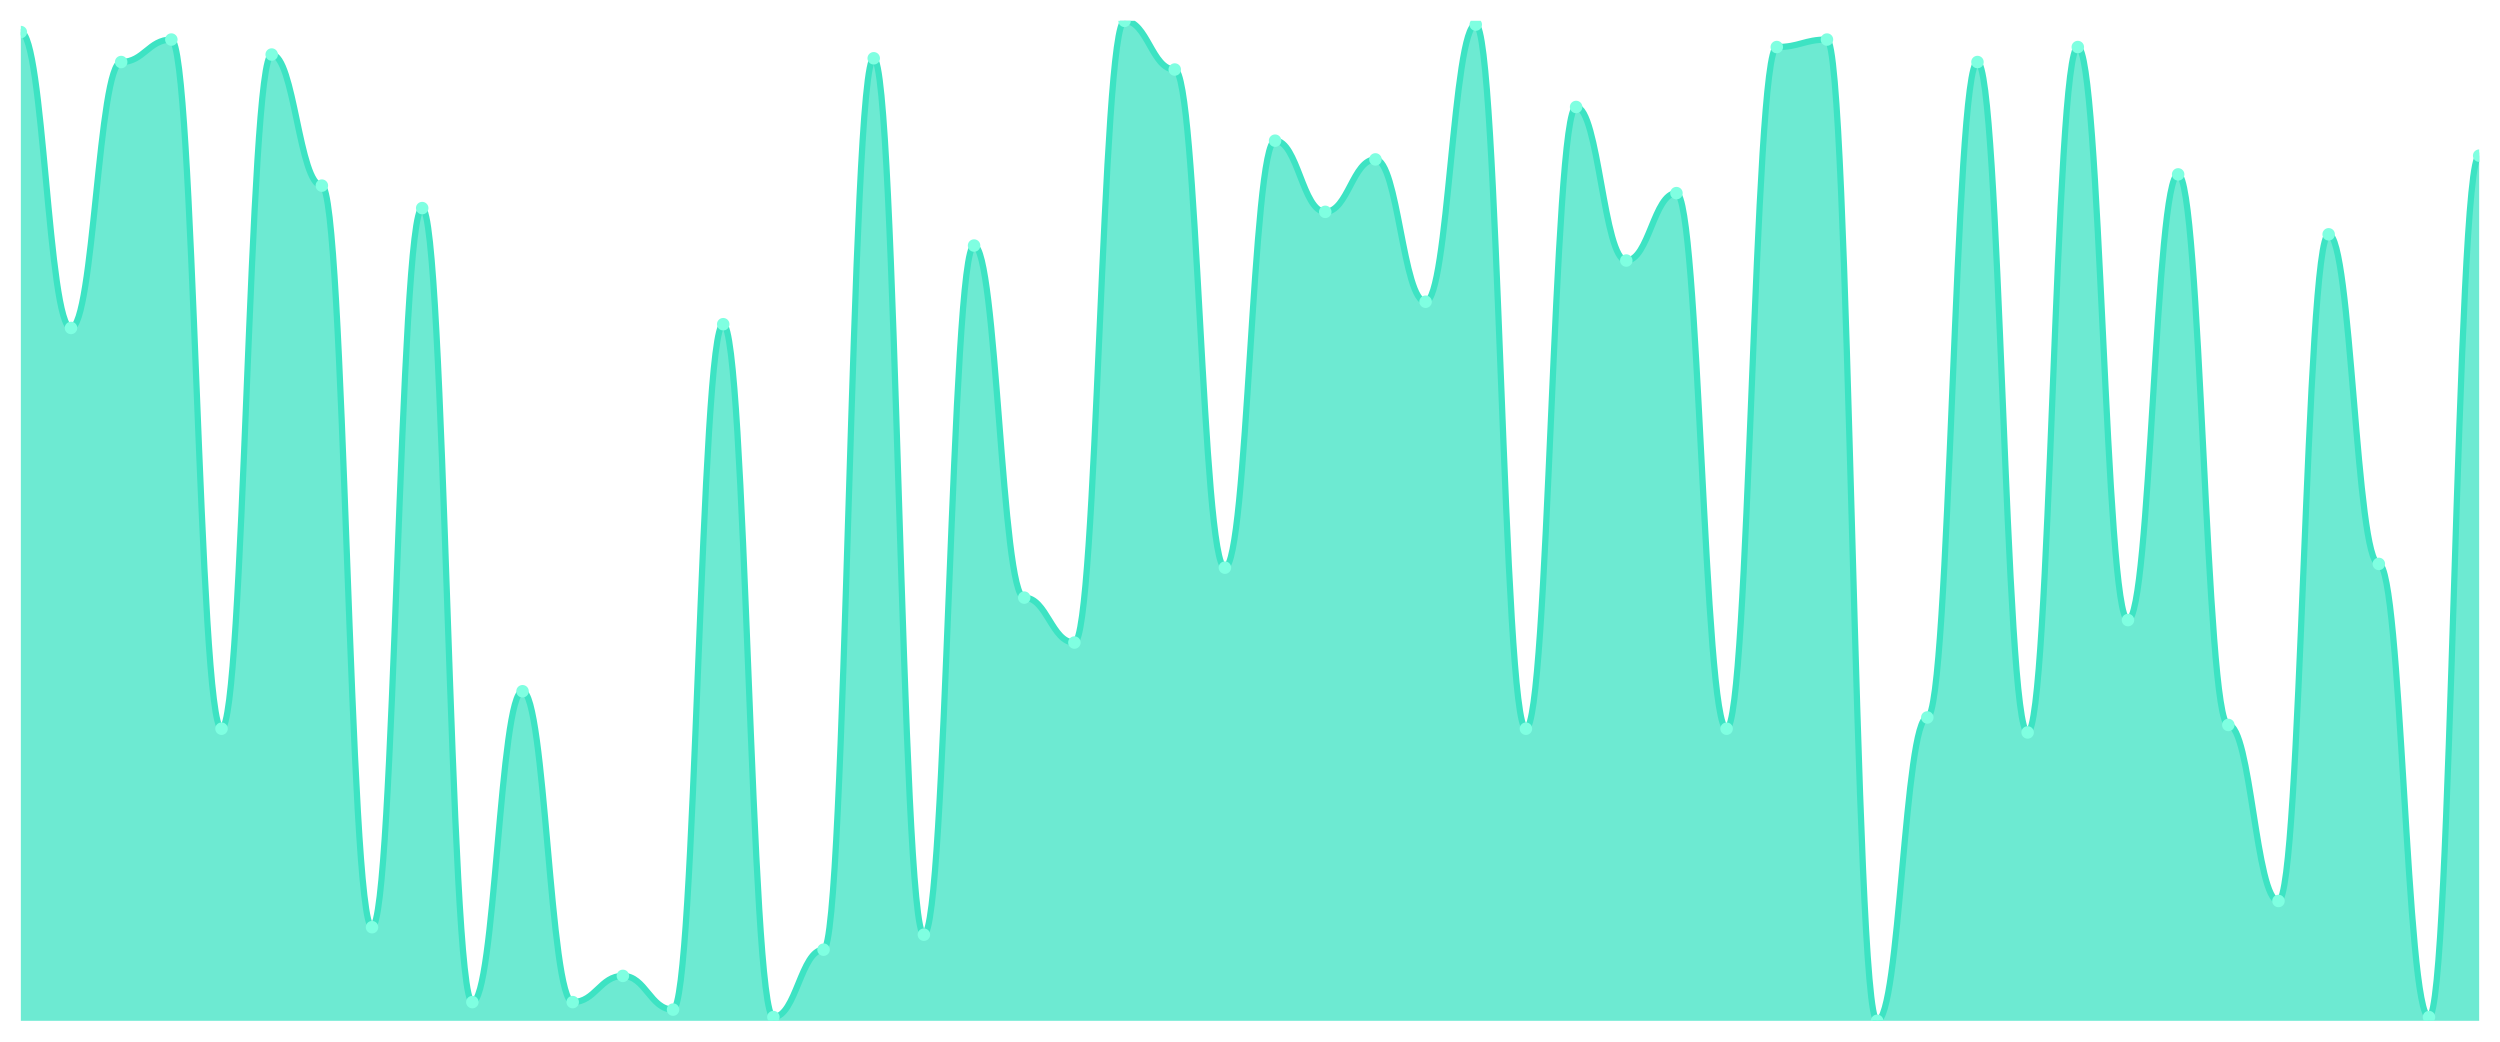
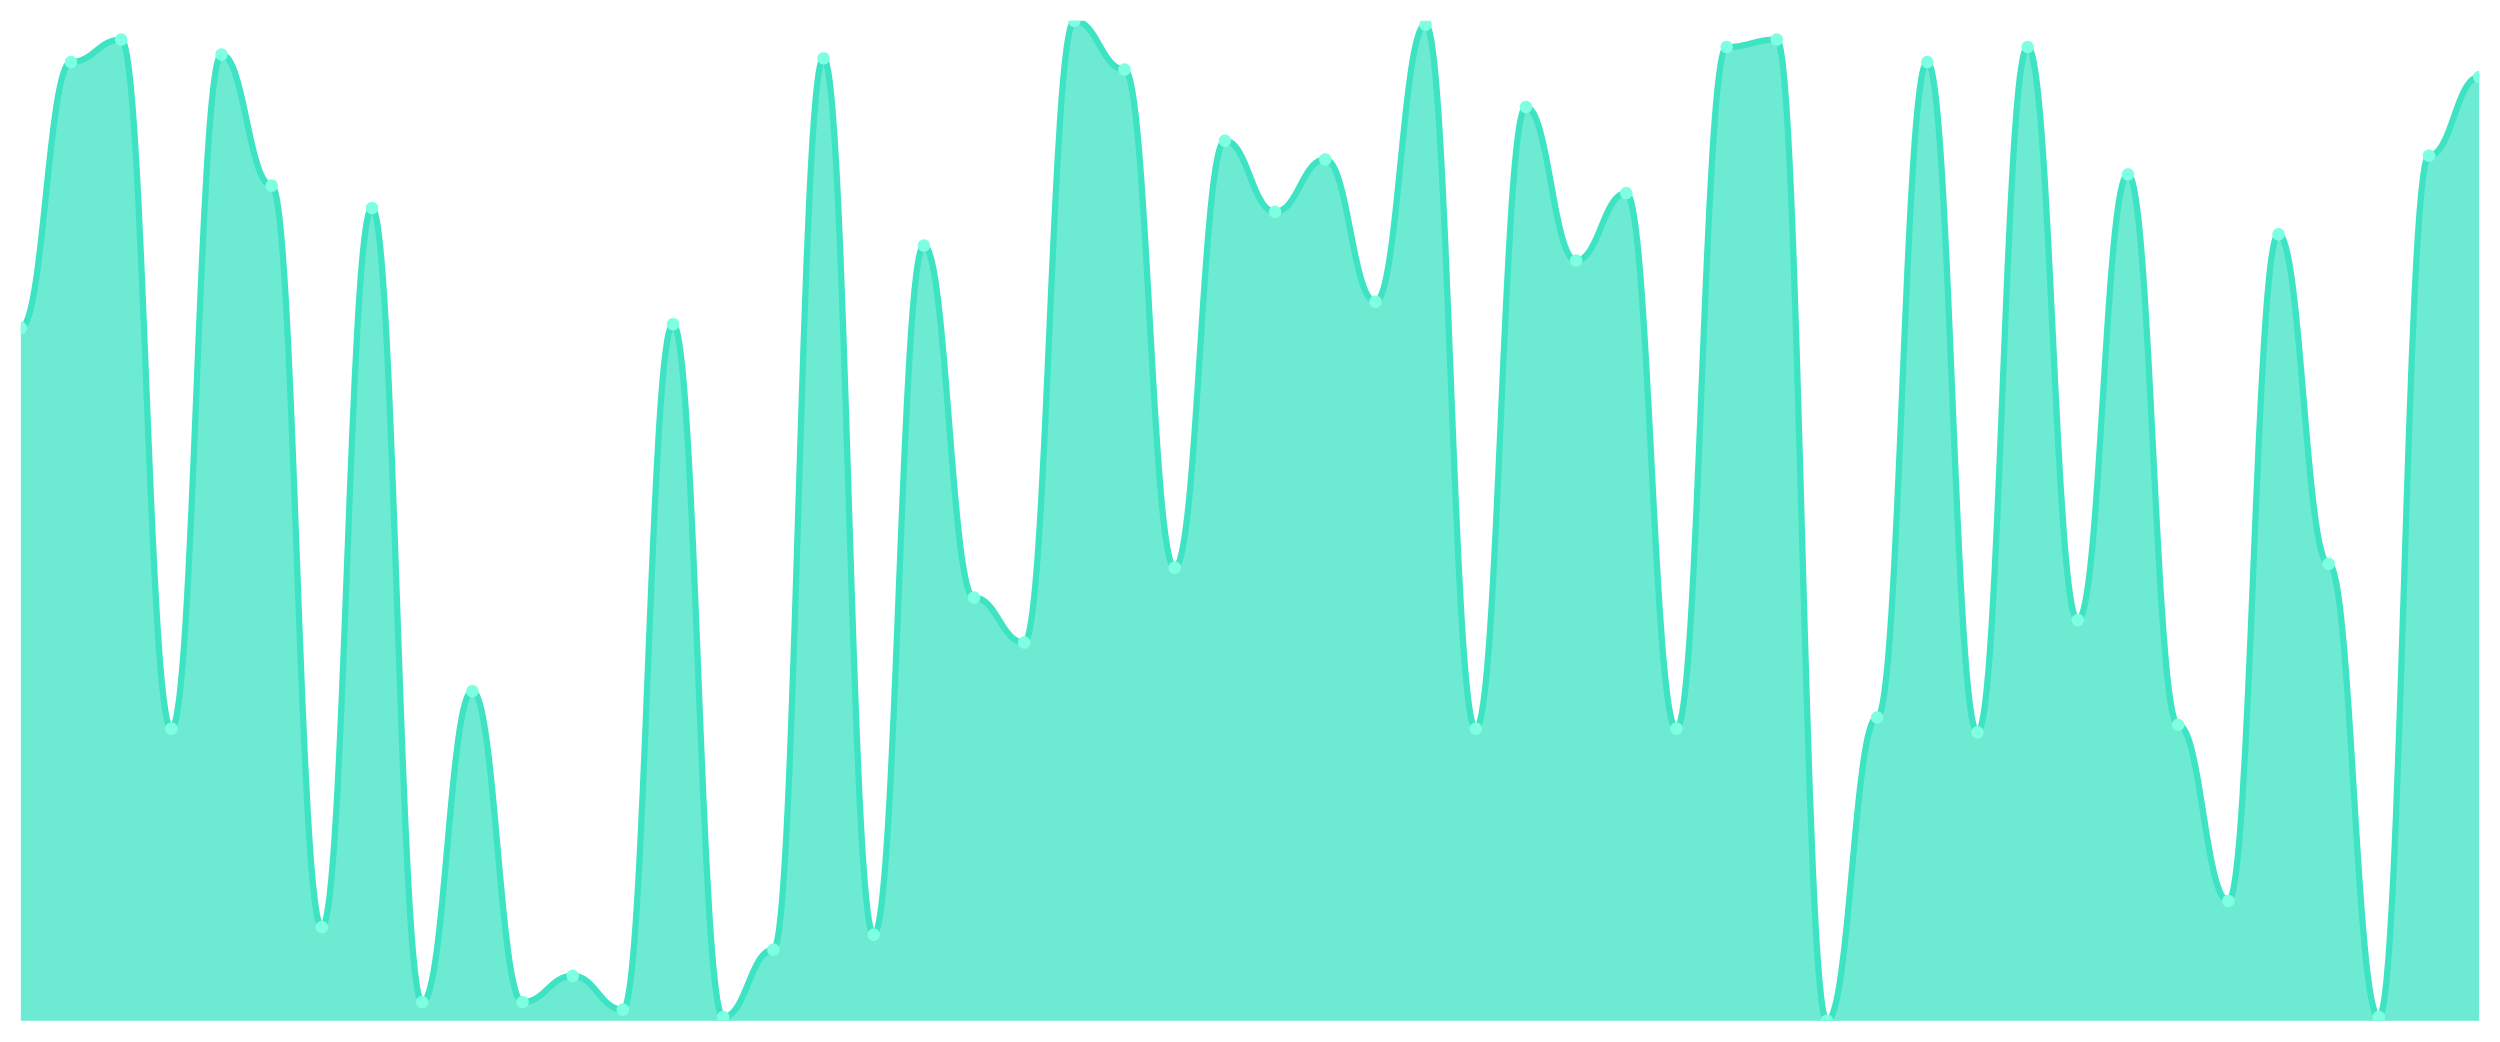
<svg xmlns="http://www.w3.org/2000/svg" viewBox="0 0 1200 500" width="1200" height="500">
  <defs>
    <clipPath id="c">
      <rect x="10" y="10" width="1180" height="480" />
    </clipPath>
  </defs>
  <rect width="1200" height="500" fill="none" />
  <g clip-path="url(#c)">
-     <path d="M 10,490 L 10,15.393 C 20.837,15.393 23.245,157.416 34.082,157.416 C 44.918,157.416 47.327,29.775 58.163,29.775 C 69,29.775 71.408,18.989 82.245,18.989 C 93.082,18.989 95.49,349.775 106.327,349.775 C 117.163,349.775 119.571,26.18 130.408,26.18 C 141.245,26.18 143.653,89.101 154.49,89.101 C 165.327,89.101 167.735,445.056 178.571,445.056 C 189.408,445.056 191.816,99.888 202.653,99.888 C 213.49,99.888 215.898,481.011 226.735,481.011 C 237.571,481.011 239.98,331.798 250.816,331.798 C 261.653,331.798 264.061,481.011 274.898,481.011 C 285.735,481.011 288.143,468.427 298.98,468.427 C 309.816,468.427 312.224,484.607 323.061,484.607 C 333.898,484.607 336.306,155.618 347.143,155.618 C 357.98,155.618 360.388,488.202 371.224,488.202 C 382.061,488.202 384.469,455.843 395.306,455.843 C 406.143,455.843 408.551,27.978 419.388,27.978 C 430.224,27.978 432.633,448.652 443.469,448.652 C 454.306,448.652 456.714,117.865 467.551,117.865 C 478.388,117.865 480.796,286.854 491.633,286.854 C 502.469,286.854 504.878,308.427 515.714,308.427 C 526.551,308.427 528.959,10 539.796,10 C 550.633,10 553.041,33.371 563.878,33.371 C 574.714,33.371 577.122,272.472 587.959,272.472 C 598.796,272.472 601.204,67.528 612.041,67.528 C 622.878,67.528 625.286,101.685 636.122,101.685 C 646.959,101.685 649.367,76.517 660.204,76.517 C 671.041,76.517 673.449,144.831 684.286,144.831 C 695.122,144.831 697.531,11.798 708.367,11.798 C 719.204,11.798 721.612,349.775 732.449,349.775 C 743.286,349.775 745.694,51.348 756.531,51.348 C 767.367,51.348 769.776,125.056 780.612,125.056 C 791.449,125.056 793.857,92.697 804.694,92.697 C 815.531,92.697 817.939,349.775 828.776,349.775 C 839.612,349.775 842.02,22.584 852.857,22.584 C 863.694,22.584 866.102,18.989 876.939,18.989 C 887.776,18.989 890.184,490 901.02,490 C 911.857,490 914.265,344.382 925.102,344.382 C 935.939,344.382 938.347,29.775 949.184,29.775 C 960.02,29.775 962.429,351.573 973.265,351.573 C 984.102,351.573 986.51,22.584 997.347,22.584 C 1008.184,22.584 1010.592,297.64 1021.429,297.64 C 1032.265,297.64 1034.673,83.708 1045.51,83.708 C 1056.347,83.708 1058.755,347.978 1069.592,347.978 C 1080.429,347.978 1082.837,432.472 1093.673,432.472 C 1104.51,432.472 1106.918,112.472 1117.755,112.472 C 1128.592,112.472 1131,270.674 1141.837,270.674 C 1152.673,270.674 1155.082,488.202 1165.918,488.202 C 1176.755,488.202 1179.163,74.719 1190,74.719 L 1190,490 Z" fill="rgba(61,227,195,0.75)" />
-     <path d="M 10,15.393 C 20.837,15.393 23.245,157.416 34.082,157.416 C 44.918,157.416 47.327,29.775 58.163,29.775 C 69,29.775 71.408,18.989 82.245,18.989 C 93.082,18.989 95.49,349.775 106.327,349.775 C 117.163,349.775 119.571,26.18 130.408,26.18 C 141.245,26.18 143.653,89.101 154.49,89.101 C 165.327,89.101 167.735,445.056 178.571,445.056 C 189.408,445.056 191.816,99.888 202.653,99.888 C 213.49,99.888 215.898,481.011 226.735,481.011 C 237.571,481.011 239.98,331.798 250.816,331.798 C 261.653,331.798 264.061,481.011 274.898,481.011 C 285.735,481.011 288.143,468.427 298.98,468.427 C 309.816,468.427 312.224,484.607 323.061,484.607 C 333.898,484.607 336.306,155.618 347.143,155.618 C 357.98,155.618 360.388,488.202 371.224,488.202 C 382.061,488.202 384.469,455.843 395.306,455.843 C 406.143,455.843 408.551,27.978 419.388,27.978 C 430.224,27.978 432.633,448.652 443.469,448.652 C 454.306,448.652 456.714,117.865 467.551,117.865 C 478.388,117.865 480.796,286.854 491.633,286.854 C 502.469,286.854 504.878,308.427 515.714,308.427 C 526.551,308.427 528.959,10 539.796,10 C 550.633,10 553.041,33.371 563.878,33.371 C 574.714,33.371 577.122,272.472 587.959,272.472 C 598.796,272.472 601.204,67.528 612.041,67.528 C 622.878,67.528 625.286,101.685 636.122,101.685 C 646.959,101.685 649.367,76.517 660.204,76.517 C 671.041,76.517 673.449,144.831 684.286,144.831 C 695.122,144.831 697.531,11.798 708.367,11.798 C 719.204,11.798 721.612,349.775 732.449,349.775 C 743.286,349.775 745.694,51.348 756.531,51.348 C 767.367,51.348 769.776,125.056 780.612,125.056 C 791.449,125.056 793.857,92.697 804.694,92.697 C 815.531,92.697 817.939,349.775 828.776,349.775 C 839.612,349.775 842.02,22.584 852.857,22.584 C 863.694,22.584 866.102,18.989 876.939,18.989 C 887.776,18.989 890.184,490 901.02,490 C 911.857,490 914.265,344.382 925.102,344.382 C 935.939,344.382 938.347,29.775 949.184,29.775 C 960.02,29.775 962.429,351.573 973.265,351.573 C 984.102,351.573 986.51,22.584 997.347,22.584 C 1008.184,22.584 1010.592,297.64 1021.429,297.64 C 1032.265,297.64 1034.673,83.708 1045.51,83.708 C 1056.347,83.708 1058.755,347.978 1069.592,347.978 C 1080.429,347.978 1082.837,432.472 1093.673,432.472 C 1104.51,432.472 1106.918,112.472 1117.755,112.472 C 1128.592,112.472 1131,270.674 1141.837,270.674 C 1152.673,270.674 1155.082,488.202 1165.918,488.202 C 1176.755,488.202 1179.163,74.719 1190,74.719" fill="none" stroke="#3de3c3" stroke-width="3" stroke-linecap="round" stroke-linejoin="round" />
-     <circle cx="10" cy="15.393" r="3" fill="#7fffe1" />
-     <circle cx="34.082" cy="157.416" r="3" fill="#7fffe1" />
-     <circle cx="58.163" cy="29.775" r="3" fill="#7fffe1" />
-     <circle cx="82.245" cy="18.989" r="3" fill="#7fffe1" />
-     <circle cx="106.327" cy="349.775" r="3" fill="#7fffe1" />
-     <circle cx="130.408" cy="26.18" r="3" fill="#7fffe1" />
-     <circle cx="154.49" cy="89.101" r="3" fill="#7fffe1" />
-     <circle cx="178.571" cy="445.056" r="3" fill="#7fffe1" />
-     <circle cx="202.653" cy="99.888" r="3" fill="#7fffe1" />
-     <circle cx="226.735" cy="481.011" r="3" fill="#7fffe1" />
-     <circle cx="250.816" cy="331.798" r="3" fill="#7fffe1" />
-     <circle cx="274.898" cy="481.011" r="3" fill="#7fffe1" />
-     <circle cx="298.98" cy="468.427" r="3" fill="#7fffe1" />
-     <circle cx="323.061" cy="484.607" r="3" fill="#7fffe1" />
-     <circle cx="347.143" cy="155.618" r="3" fill="#7fffe1" />
-     <circle cx="371.224" cy="488.202" r="3" fill="#7fffe1" />
-     <circle cx="395.306" cy="455.843" r="3" fill="#7fffe1" />
-     <circle cx="419.388" cy="27.978" r="3" fill="#7fffe1" />
-     <circle cx="443.469" cy="448.652" r="3" fill="#7fffe1" />
-     <circle cx="467.551" cy="117.865" r="3" fill="#7fffe1" />
-     <circle cx="491.633" cy="286.854" r="3" fill="#7fffe1" />
-     <circle cx="515.714" cy="308.427" r="3" fill="#7fffe1" />
-     <circle cx="539.796" cy="10" r="3" fill="#7fffe1" />
-     <circle cx="563.878" cy="33.371" r="3" fill="#7fffe1" />
-     <circle cx="587.959" cy="272.472" r="3" fill="#7fffe1" />
-     <circle cx="612.041" cy="67.528" r="3" fill="#7fffe1" />
-     <circle cx="636.122" cy="101.685" r="3" fill="#7fffe1" />
-     <circle cx="660.204" cy="76.517" r="3" fill="#7fffe1" />
-     <circle cx="684.286" cy="144.831" r="3" fill="#7fffe1" />
-     <circle cx="708.367" cy="11.798" r="3" fill="#7fffe1" />
-     <circle cx="732.449" cy="349.775" r="3" fill="#7fffe1" />
-     <circle cx="756.531" cy="51.348" r="3" fill="#7fffe1" />
-     <circle cx="780.612" cy="125.056" r="3" fill="#7fffe1" />
-     <circle cx="804.694" cy="92.697" r="3" fill="#7fffe1" />
-     <circle cx="828.776" cy="349.775" r="3" fill="#7fffe1" />
-     <circle cx="852.857" cy="22.584" r="3" fill="#7fffe1" />
-     <circle cx="876.939" cy="18.989" r="3" fill="#7fffe1" />
-     <circle cx="901.02" cy="490" r="3" fill="#7fffe1" />
-     <circle cx="925.102" cy="344.382" r="3" fill="#7fffe1" />
-     <circle cx="949.184" cy="29.775" r="3" fill="#7fffe1" />
-     <circle cx="973.265" cy="351.573" r="3" fill="#7fffe1" />
-     <circle cx="997.347" cy="22.584" r="3" fill="#7fffe1" />
-     <circle cx="1021.429" cy="297.64" r="3" fill="#7fffe1" />
-     <circle cx="1045.51" cy="83.708" r="3" fill="#7fffe1" />
-     <circle cx="1069.592" cy="347.978" r="3" fill="#7fffe1" />
-     <circle cx="1093.673" cy="432.472" r="3" fill="#7fffe1" />
-     <circle cx="1117.755" cy="112.472" r="3" fill="#7fffe1" />
-     <circle cx="1141.837" cy="270.674" r="3" fill="#7fffe1" />
-     <circle cx="1165.918" cy="488.202" r="3" fill="#7fffe1" />
-     <circle cx="1190" cy="74.719" r="3" fill="#7fffe1" />
+     <path d="M 10,490 L 10,157.416 C 20.837,157.416 23.245,29.775 34.082,29.775 C 44.918,29.775 47.327,18.989 58.163,18.989 C 69,18.989 71.408,349.775 82.245,349.775 C 93.082,349.775 95.49,26.18 106.327,26.18 C 117.163,26.18 119.571,89.101 130.408,89.101 C 141.245,89.101 143.653,445.056 154.49,445.056 C 165.327,445.056 167.735,99.888 178.571,99.888 C 189.408,99.888 191.816,481.011 202.653,481.011 C 213.49,481.011 215.898,331.798 226.735,331.798 C 237.571,331.798 239.98,481.011 250.816,481.011 C 261.653,481.011 264.061,468.427 274.898,468.427 C 285.735,468.427 288.143,484.607 298.98,484.607 C 309.816,484.607 312.224,155.618 323.061,155.618 C 333.898,155.618 336.306,488.202 347.143,488.202 C 357.98,488.202 360.388,455.843 371.224,455.843 C 382.061,455.843 384.469,27.978 395.306,27.978 C 406.143,27.978 408.551,448.652 419.388,448.652 C 430.224,448.652 432.633,117.865 443.469,117.865 C 454.306,117.865 456.714,286.854 467.551,286.854 C 478.388,286.854 480.796,308.427 491.633,308.427 C 502.469,308.427 504.878,10 515.714,10 C 526.551,10 528.959,33.371 539.796,33.371 C 550.633,33.371 553.041,272.472 563.878,272.472 C 574.714,272.472 577.122,67.528 587.959,67.528 C 598.796,67.528 601.204,101.685 612.041,101.685 C 622.878,101.685 625.286,76.517 636.122,76.517 C 646.959,76.517 649.367,144.831 660.204,144.831 C 671.041,144.831 673.449,11.798 684.286,11.798 C 695.122,11.798 697.531,349.775 708.367,349.775 C 719.204,349.775 721.612,51.348 732.449,51.348 C 743.286,51.348 745.694,125.056 756.531,125.056 C 767.367,125.056 769.776,92.697 780.612,92.697 C 791.449,92.697 793.857,349.775 804.694,349.775 C 815.531,349.775 817.939,22.584 828.776,22.584 C 839.612,22.584 842.02,18.989 852.857,18.989 C 863.694,18.989 866.102,490 876.939,490 C 887.776,490 890.184,344.382 901.02,344.382 C 911.857,344.382 914.265,29.775 925.102,29.775 C 935.939,29.775 938.347,351.573 949.184,351.573 C 960.02,351.573 962.429,22.584 973.265,22.584 C 984.102,22.584 986.51,297.64 997.347,297.64 C 1008.184,297.64 1010.592,83.708 1021.429,83.708 C 1032.265,83.708 1034.673,347.978 1045.51,347.978 C 1056.347,347.978 1058.755,432.472 1069.592,432.472 C 1080.429,432.472 1082.837,112.472 1093.673,112.472 C 1104.51,112.472 1106.918,270.674 1117.755,270.674 C 1128.592,270.674 1131,488.202 1141.837,488.202 C 1152.673,488.202 1155.082,74.719 1165.918,74.719 C 1176.755,74.719 1179.163,36.966 1190,36.966 L 1190,490 Z" fill="rgba(61,227,195,0.75)" />
+     <path d="M 10,157.416 C 20.837,157.416 23.245,29.775 34.082,29.775 C 44.918,29.775 47.327,18.989 58.163,18.989 C 69,18.989 71.408,349.775 82.245,349.775 C 93.082,349.775 95.49,26.18 106.327,26.18 C 117.163,26.18 119.571,89.101 130.408,89.101 C 141.245,89.101 143.653,445.056 154.49,445.056 C 165.327,445.056 167.735,99.888 178.571,99.888 C 189.408,99.888 191.816,481.011 202.653,481.011 C 213.49,481.011 215.898,331.798 226.735,331.798 C 237.571,331.798 239.98,481.011 250.816,481.011 C 261.653,481.011 264.061,468.427 274.898,468.427 C 285.735,468.427 288.143,484.607 298.98,484.607 C 309.816,484.607 312.224,155.618 323.061,155.618 C 333.898,155.618 336.306,488.202 347.143,488.202 C 357.98,488.202 360.388,455.843 371.224,455.843 C 382.061,455.843 384.469,27.978 395.306,27.978 C 406.143,27.978 408.551,448.652 419.388,448.652 C 430.224,448.652 432.633,117.865 443.469,117.865 C 454.306,117.865 456.714,286.854 467.551,286.854 C 478.388,286.854 480.796,308.427 491.633,308.427 C 502.469,308.427 504.878,10 515.714,10 C 526.551,10 528.959,33.371 539.796,33.371 C 550.633,33.371 553.041,272.472 563.878,272.472 C 574.714,272.472 577.122,67.528 587.959,67.528 C 598.796,67.528 601.204,101.685 612.041,101.685 C 622.878,101.685 625.286,76.517 636.122,76.517 C 646.959,76.517 649.367,144.831 660.204,144.831 C 671.041,144.831 673.449,11.798 684.286,11.798 C 695.122,11.798 697.531,349.775 708.367,349.775 C 719.204,349.775 721.612,51.348 732.449,51.348 C 743.286,51.348 745.694,125.056 756.531,125.056 C 767.367,125.056 769.776,92.697 780.612,92.697 C 791.449,92.697 793.857,349.775 804.694,349.775 C 815.531,349.775 817.939,22.584 828.776,22.584 C 839.612,22.584 842.02,18.989 852.857,18.989 C 863.694,18.989 866.102,490 876.939,490 C 887.776,490 890.184,344.382 901.02,344.382 C 911.857,344.382 914.265,29.775 925.102,29.775 C 935.939,29.775 938.347,351.573 949.184,351.573 C 960.02,351.573 962.429,22.584 973.265,22.584 C 984.102,22.584 986.51,297.64 997.347,297.64 C 1008.184,297.64 1010.592,83.708 1021.429,83.708 C 1032.265,83.708 1034.673,347.978 1045.51,347.978 C 1056.347,347.978 1058.755,432.472 1069.592,432.472 C 1080.429,432.472 1082.837,112.472 1093.673,112.472 C 1104.51,112.472 1106.918,270.674 1117.755,270.674 C 1128.592,270.674 1131,488.202 1141.837,488.202 C 1152.673,488.202 1155.082,74.719 1165.918,74.719 C 1176.755,74.719 1179.163,36.966 1190,36.966" fill="none" stroke="#3de3c3" stroke-width="3" stroke-linecap="round" stroke-linejoin="round" />
+     <circle cx="10" cy="157.416" r="3" fill="#7fffe1" />
+     <circle cx="34.082" cy="29.775" r="3" fill="#7fffe1" />
+     <circle cx="58.163" cy="18.989" r="3" fill="#7fffe1" />
+     <circle cx="82.245" cy="349.775" r="3" fill="#7fffe1" />
+     <circle cx="106.327" cy="26.18" r="3" fill="#7fffe1" />
+     <circle cx="130.408" cy="89.101" r="3" fill="#7fffe1" />
+     <circle cx="154.49" cy="445.056" r="3" fill="#7fffe1" />
+     <circle cx="178.571" cy="99.888" r="3" fill="#7fffe1" />
+     <circle cx="202.653" cy="481.011" r="3" fill="#7fffe1" />
+     <circle cx="226.735" cy="331.798" r="3" fill="#7fffe1" />
+     <circle cx="250.816" cy="481.011" r="3" fill="#7fffe1" />
+     <circle cx="274.898" cy="468.427" r="3" fill="#7fffe1" />
+     <circle cx="298.98" cy="484.607" r="3" fill="#7fffe1" />
+     <circle cx="323.061" cy="155.618" r="3" fill="#7fffe1" />
+     <circle cx="347.143" cy="488.202" r="3" fill="#7fffe1" />
+     <circle cx="371.224" cy="455.843" r="3" fill="#7fffe1" />
+     <circle cx="395.306" cy="27.978" r="3" fill="#7fffe1" />
+     <circle cx="419.388" cy="448.652" r="3" fill="#7fffe1" />
+     <circle cx="443.469" cy="117.865" r="3" fill="#7fffe1" />
+     <circle cx="467.551" cy="286.854" r="3" fill="#7fffe1" />
+     <circle cx="491.633" cy="308.427" r="3" fill="#7fffe1" />
+     <circle cx="515.714" cy="10" r="3" fill="#7fffe1" />
+     <circle cx="539.796" cy="33.371" r="3" fill="#7fffe1" />
+     <circle cx="563.878" cy="272.472" r="3" fill="#7fffe1" />
+     <circle cx="587.959" cy="67.528" r="3" fill="#7fffe1" />
+     <circle cx="612.041" cy="101.685" r="3" fill="#7fffe1" />
+     <circle cx="636.122" cy="76.517" r="3" fill="#7fffe1" />
+     <circle cx="660.204" cy="144.831" r="3" fill="#7fffe1" />
+     <circle cx="684.286" cy="11.798" r="3" fill="#7fffe1" />
+     <circle cx="708.367" cy="349.775" r="3" fill="#7fffe1" />
+     <circle cx="732.449" cy="51.348" r="3" fill="#7fffe1" />
+     <circle cx="756.531" cy="125.056" r="3" fill="#7fffe1" />
+     <circle cx="780.612" cy="92.697" r="3" fill="#7fffe1" />
+     <circle cx="804.694" cy="349.775" r="3" fill="#7fffe1" />
+     <circle cx="828.776" cy="22.584" r="3" fill="#7fffe1" />
+     <circle cx="852.857" cy="18.989" r="3" fill="#7fffe1" />
+     <circle cx="876.939" cy="490" r="3" fill="#7fffe1" />
+     <circle cx="901.02" cy="344.382" r="3" fill="#7fffe1" />
+     <circle cx="925.102" cy="29.775" r="3" fill="#7fffe1" />
+     <circle cx="949.184" cy="351.573" r="3" fill="#7fffe1" />
+     <circle cx="973.265" cy="22.584" r="3" fill="#7fffe1" />
+     <circle cx="997.347" cy="297.64" r="3" fill="#7fffe1" />
+     <circle cx="1021.429" cy="83.708" r="3" fill="#7fffe1" />
+     <circle cx="1045.51" cy="347.978" r="3" fill="#7fffe1" />
+     <circle cx="1069.592" cy="432.472" r="3" fill="#7fffe1" />
+     <circle cx="1093.673" cy="112.472" r="3" fill="#7fffe1" />
+     <circle cx="1117.755" cy="270.674" r="3" fill="#7fffe1" />
+     <circle cx="1141.837" cy="488.202" r="3" fill="#7fffe1" />
+     <circle cx="1165.918" cy="74.719" r="3" fill="#7fffe1" />
+     <circle cx="1190" cy="36.966" r="3" fill="#7fffe1" />
  </g>
</svg>
